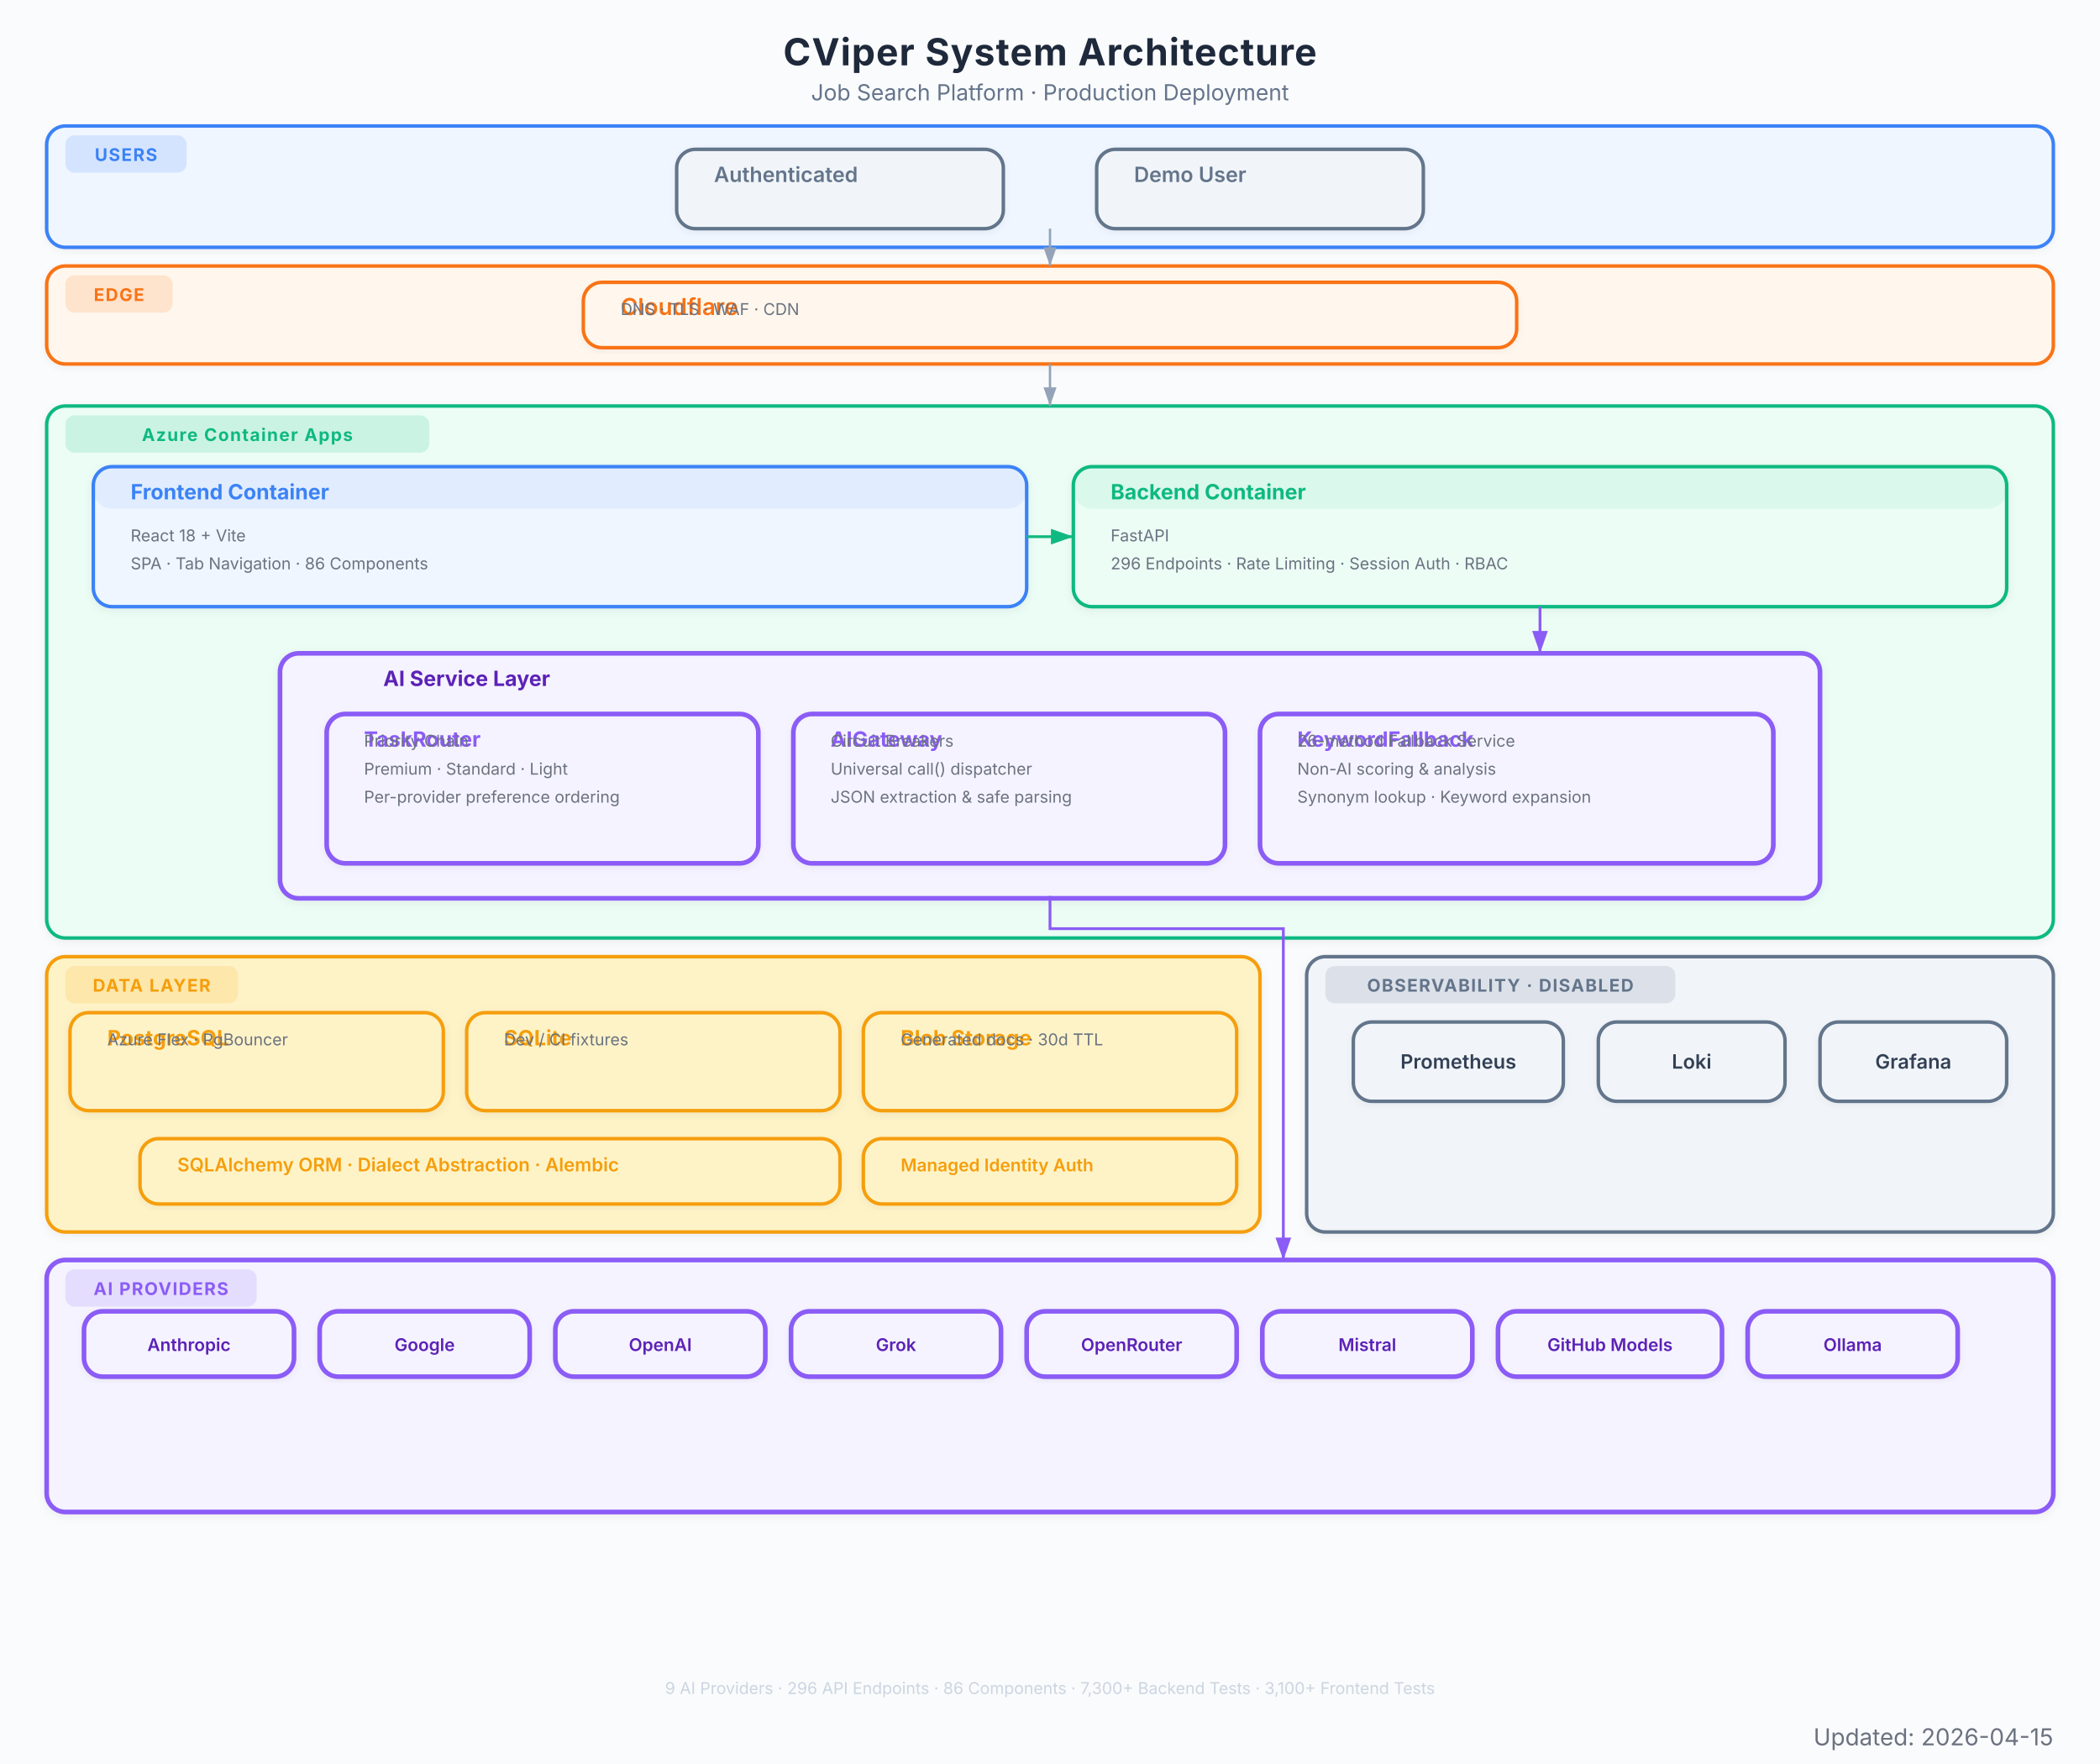
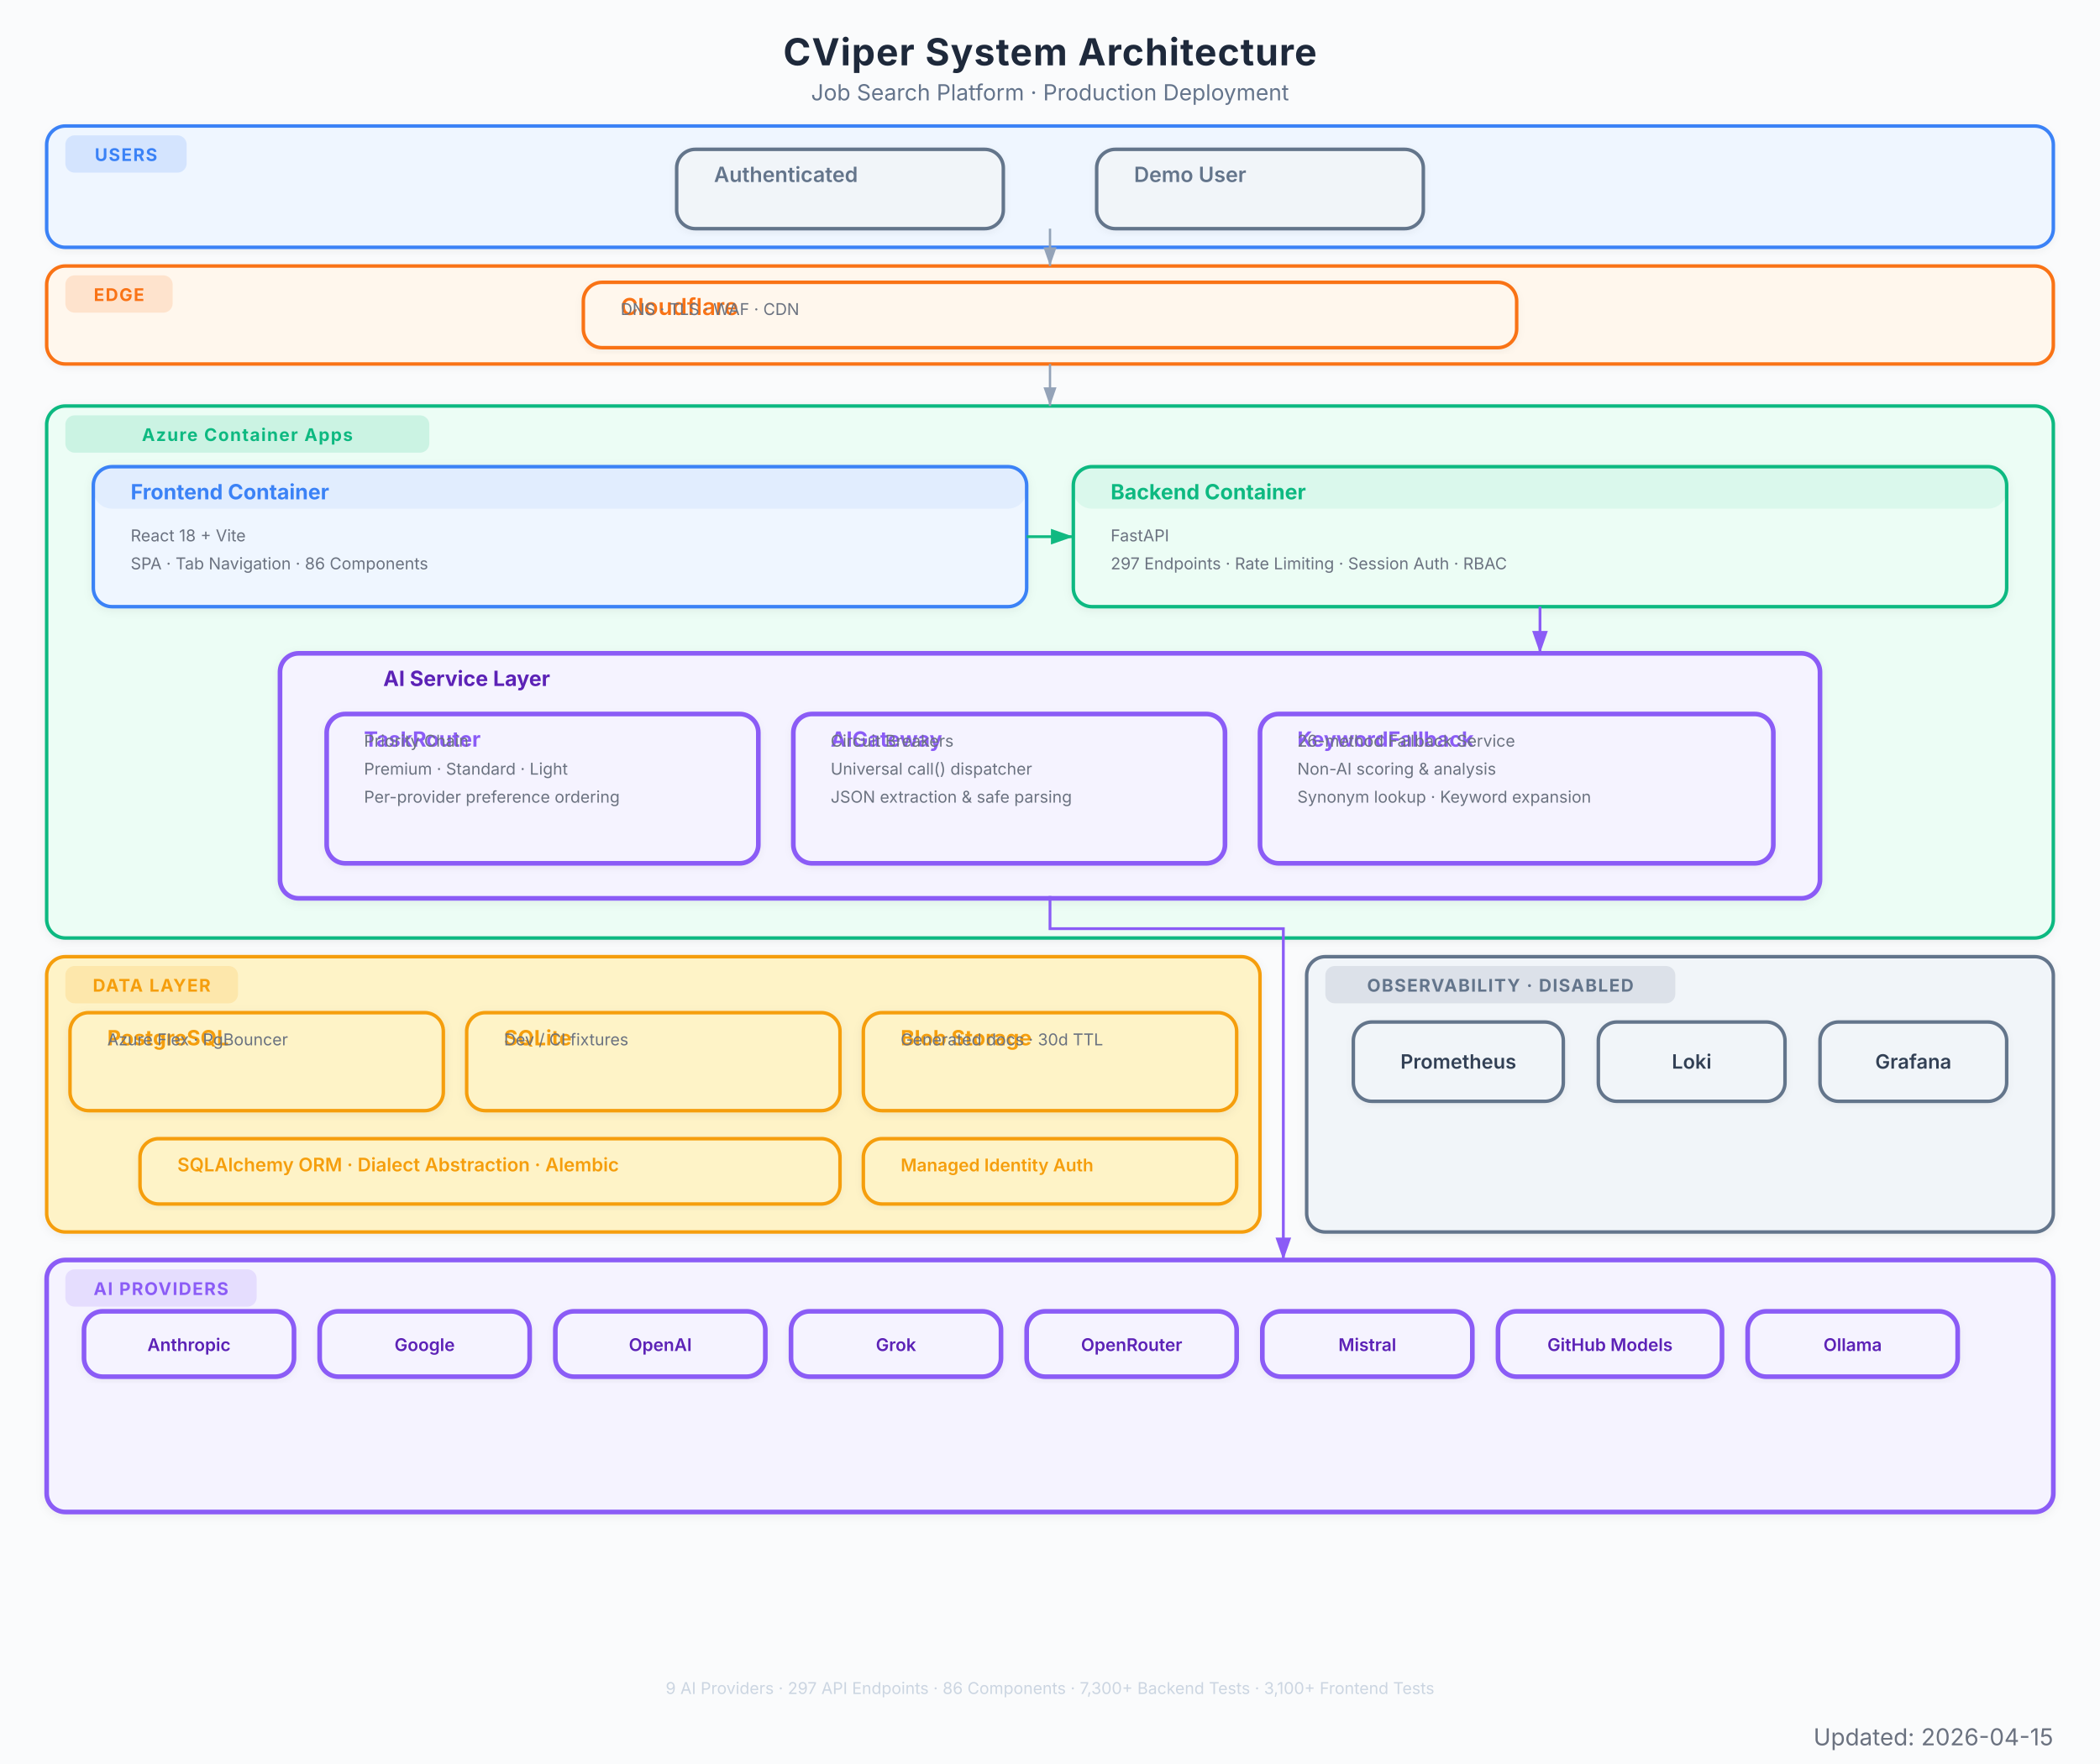
<svg xmlns="http://www.w3.org/2000/svg" viewBox="0 0 900 756" font-family="Inter, system-ui, -apple-system, sans-serif">
  <defs>
    <marker id="arrow" viewBox="0 0 10 7" refX="10" refY="3.5" markerWidth="8" markerHeight="6" orient="auto-start-reverse">
      <path d="M 0 0 L 10 3.5 L 0 7 z" fill="#94a3b8" />
    </marker>
    <marker id="arrow-red" viewBox="0 0 10 7" refX="10" refY="3.5" markerWidth="8" markerHeight="6" orient="auto-start-reverse">
      <path d="M 0 0 L 10 3.5 L 0 7 z" fill="#EF4444" />
    </marker>
    <marker id="arrow-blue" viewBox="0 0 10 7" refX="10" refY="3.5" markerWidth="8" markerHeight="6" orient="auto-start-reverse">
      <path d="M 0 0 L 10 3.5 L 0 7 z" fill="#3B82F6" />
    </marker>
    <marker id="arrow-green" viewBox="0 0 10 7" refX="10" refY="3.5" markerWidth="8" markerHeight="6" orient="auto-start-reverse">
      <path d="M 0 0 L 10 3.5 L 0 7 z" fill="#10B981" />
    </marker>
    <marker id="arrow-amber" viewBox="0 0 10 7" refX="10" refY="3.5" markerWidth="8" markerHeight="6" orient="auto-start-reverse">
      <path d="M 0 0 L 10 3.5 L 0 7 z" fill="#F97316" />
    </marker>
    <marker id="arrow-purple" viewBox="0 0 10 7" refX="10" refY="3.5" markerWidth="8" markerHeight="6" orient="auto-start-reverse">
      <path d="M 0 0 L 10 3.5 L 0 7 z" fill="#8B5CF6" />
    </marker>
    <filter id="shadow">
      <feDropShadow dx="0" dy="1" stdDeviation="2" flood-color="#000" flood-opacity="0.06" />
    </filter>
    <filter id="shadow-lg">
      <feDropShadow dx="0" dy="2" stdDeviation="3.5" flood-color="#000" flood-opacity="0.09" />
    </filter>
    <filter id="shadow-light">
      <feDropShadow dx="0" dy="1" stdDeviation="1.5" flood-color="#000" flood-opacity="0.05" />
    </filter>
  </defs>
  <rect width="900" height="756" fill="#fafbfc" />
  <text x="450" y="28" text-anchor="middle" font-size="16" font-weight="700" fill="#1e293b" letter-spacing="0.4">CViper System Architecture</text>
  <text x="450" y="43" text-anchor="middle" font-size="9.5" fill="#64748b">Job Search Platform  ·  Production Deployment</text>
  <g filter="url(#shadow-light)">
    <rect x="20" y="54" width="860" height="52" rx="8" fill="#eff6ff" stroke="#3B82F6" stroke-width="1.5" />
    <rect x="28" y="58" width="52" height="16" rx="4" fill="#3B82F6" opacity="0.15" />
    <text x="54" y="69" text-anchor="middle" font-size="7.5" font-weight="700" fill="#3B82F6" letter-spacing="0.5">USERS</text>
  </g>
  <g filter="url(#shadow-light)">
    <rect x="290" y="64" width="140" height="34" rx="8" fill="#f1f5f9" stroke="#64748b" stroke-width="1.5" />
    <rect x="290" y="64" width="140" height="0" rx="8" fill="#64748b" opacity="0.08" />
    <text x="306" y="78" font-size="9" font-weight="600" fill="#64748b">Authenticated</text>
  </g>
  <g filter="url(#shadow-light)">
    <rect x="470" y="64" width="140" height="34" rx="8" fill="#f1f5f9" stroke="#64748b" stroke-width="1.5" />
    <rect x="470" y="64" width="140" height="0" rx="8" fill="#64748b" opacity="0.08" />
    <text x="486" y="78" font-size="9" font-weight="600" fill="#64748b">Demo User</text>
  </g>
  <g filter="url(#shadow-light)">
    <rect x="20" y="114" width="860" height="42" rx="8" fill="#fff7ed" stroke="#F97316" stroke-width="1.5" />
    <rect x="28" y="118" width="46" height="16" rx="4" fill="#F97316" opacity="0.15" />
    <text x="51" y="129" text-anchor="middle" font-size="7.5" font-weight="700" fill="#F97316" letter-spacing="0.5">EDGE</text>
  </g>
  <g filter="url(#shadow-light)">
    <rect x="250" y="121" width="400" height="28" rx="8" fill="#fff7ed" stroke="#F97316" stroke-width="1.5" />
    <rect x="250" y="121" width="400" height="0" rx="8" fill="#F97316" opacity="0.08" />
    <text x="266" y="135" font-size="10" font-weight="600" fill="#F97316">Cloudflare</text>
    <text x="266" y="135" font-size="7" fill="#6b7280">DNS  ·  TLS  ·  WAF  ·  CDN</text>
  </g>
  <g filter="url(#shadow)">
    <rect x="20" y="174" width="860" height="228" rx="8" fill="#ecfdf5" stroke="#10B981" stroke-width="1.5" />
    <rect x="28" y="178" width="156" height="16" rx="4" fill="#10B981" opacity="0.15" />
    <text x="106" y="189" text-anchor="middle" font-size="7.5" font-weight="700" fill="#10B981" letter-spacing="0.5">Azure Container Apps</text>
  </g>
  <g filter="url(#shadow)">
    <rect x="40" y="200" width="400" height="60" rx="8" fill="#eff6ff" stroke="#3B82F6" stroke-width="1.5" />
    <rect x="40" y="200" width="400" height="18" rx="8" fill="#3B82F6" opacity="0.08" />
    <text x="56" y="214" font-size="9" font-weight="700" fill="#3B82F6">Frontend Container</text>
    <text x="56" y="232" font-size="7" fill="#6b7280">React 18 + Vite</text>
    <text x="56" y="244" font-size="7" fill="#6b7280">SPA  ·  Tab Navigation  ·  86 Components</text>
  </g>
  <g filter="url(#shadow)">
    <rect x="460" y="200" width="400" height="60" rx="8" fill="#ecfdf5" stroke="#10B981" stroke-width="1.5" />
    <rect x="460" y="200" width="400" height="18" rx="8" fill="#10B981" opacity="0.08" />
    <text x="476" y="214" font-size="9" font-weight="700" fill="#10B981">Backend Container</text>
    <text x="476" y="232" font-size="7" fill="#6b7280">FastAPI</text>
-     <text x="476" y="244" font-size="7" fill="#6b7280">296 Endpoints  ·  Rate Limiting  ·  Session Auth  ·  RBAC</text>
+     <text x="476" y="244" font-size="7" fill="#6b7280">297 Endpoints  ·  Rate Limiting  ·  Session Auth  ·  RBAC</text>
  </g>
  <g filter="url(#shadow)">
    <rect x="120" y="280" width="660" height="105" rx="8" fill="#f5f3ff" stroke="#8B5CF6" stroke-width="2" />
    <text x="200" y="294" text-anchor="middle" font-size="9" font-weight="700" fill="#5b21b6">AI Service Layer</text>
  </g>
  <g filter="url(#shadow-light)">
    <rect x="140" y="306" width="185" height="64" rx="8" fill="#f5f3ff" stroke="#8B5CF6" stroke-width="2" />
    <rect x="140" y="306" width="185" height="0" rx="8" fill="#8B5CF6" opacity="0.08" />
    <text x="156" y="320" font-size="9" font-weight="700" fill="#8B5CF6">TaskRouter</text>
    <text x="156" y="320" font-size="7" fill="#6b7280">Priority Chain</text>
    <text x="156" y="332" font-size="7" fill="#6b7280">Premium  ·  Standard  ·  Light</text>
    <text x="156" y="344" font-size="7" fill="#6b7280">Per-provider preference ordering</text>
  </g>
  <g filter="url(#shadow-light)">
    <rect x="340" y="306" width="185" height="64" rx="8" fill="#f5f3ff" stroke="#8B5CF6" stroke-width="2" />
    <rect x="340" y="306" width="185" height="0" rx="8" fill="#8B5CF6" opacity="0.08" />
    <text x="356" y="320" font-size="9" font-weight="700" fill="#8B5CF6">AIGateway</text>
    <text x="356" y="320" font-size="7" fill="#6b7280">Circuit Breakers</text>
    <text x="356" y="332" font-size="7" fill="#6b7280">Universal call() dispatcher</text>
    <text x="356" y="344" font-size="7" fill="#6b7280">JSON extraction &amp; safe parsing</text>
  </g>
  <g filter="url(#shadow-light)">
    <rect x="540" y="306" width="220" height="64" rx="8" fill="#f5f3ff" stroke="#8B5CF6" stroke-width="2" />
    <rect x="540" y="306" width="220" height="0" rx="8" fill="#8B5CF6" opacity="0.08" />
    <text x="556" y="320" font-size="9" font-weight="700" fill="#8B5CF6">KeywordFallback</text>
    <text x="556" y="320" font-size="7" fill="#6b7280">26-method Fallback Service</text>
    <text x="556" y="332" font-size="7" fill="#6b7280">Non-AI scoring &amp; analysis</text>
    <text x="556" y="344" font-size="7" fill="#6b7280">Synonym lookup · Keyword expansion</text>
  </g>
  <g filter="url(#shadow)">
    <rect x="20" y="410" width="520" height="118" rx="8" fill="#fef3c7" stroke="#F59E0B" stroke-width="1.5" />
    <rect x="28" y="414" width="74" height="16" rx="4" fill="#F59E0B" opacity="0.15" />
    <text x="65" y="425" text-anchor="middle" font-size="7.5" font-weight="700" fill="#F59E0B" letter-spacing="0.5">DATA LAYER</text>
  </g>
  <g filter="url(#shadow)">
    <rect x="30" y="434" width="160" height="42" rx="8" fill="#fef3c7" stroke="#F59E0B" stroke-width="1.5" />
    <rect x="30" y="434" width="160" height="0" rx="8" fill="#F59E0B" opacity="0" />
    <text x="46" y="448" font-size="9" font-weight="700" fill="#F59E0B">PostgreSQL</text>
    <text x="46" y="448" font-size="7" fill="#6b7280">Azure Flex  ·  PgBouncer</text>
  </g>
  <g filter="url(#shadow)">
    <rect x="200" y="434" width="160" height="42" rx="8" fill="#fef3c7" stroke="#F59E0B" stroke-width="1.5" />
    <rect x="200" y="434" width="160" height="0" rx="8" fill="#F59E0B" opacity="0" />
    <text x="216" y="448" font-size="9" font-weight="700" fill="#F59E0B">SQLite</text>
    <text x="216" y="448" font-size="7" fill="#6b7280">Dev / CI fixtures</text>
  </g>
  <g filter="url(#shadow)">
    <rect x="370" y="434" width="160" height="42" rx="8" fill="#fef3c7" stroke="#F59E0B" stroke-width="1.5" />
    <rect x="370" y="434" width="160" height="0" rx="8" fill="#F59E0B" opacity="0" />
    <text x="386" y="448" font-size="9" font-weight="700" fill="#F59E0B">Blob Storage</text>
    <text x="386" y="448" font-size="7" fill="#6b7280">Generated docs  ·  30d TTL</text>
  </g>
  <g filter="url(#shadow-light)">
    <rect x="60" y="488" width="300" height="28" rx="8" fill="#fef3c7" stroke="#F59E0B" stroke-width="1.5" />
    <rect x="60" y="488" width="300" height="0" rx="8" fill="#F59E0B" opacity="0" />
    <text x="76" y="502" font-size="8" font-weight="600" fill="#F59E0B">SQLAlchemy ORM  ·  Dialect Abstraction  ·  Alembic</text>
  </g>
  <g filter="url(#shadow-light)">
    <rect x="370" y="488" width="160" height="28" rx="8" fill="#fef3c7" stroke="#F59E0B" stroke-width="1.5" />
    <rect x="370" y="488" width="160" height="0" rx="8" fill="#F59E0B" opacity="0" />
    <text x="386" y="502" font-size="7.5" font-weight="600" fill="#F59E0B">Managed Identity Auth</text>
  </g>
  <g filter="url(#shadow)">
    <rect x="20" y="540" width="860" height="108" rx="8" fill="#f5f3ff" stroke="#8B5CF6" stroke-width="2" />
    <rect x="28" y="544" width="82" height="16" rx="4" fill="#8B5CF6" opacity="0.15" />
    <text x="69" y="555" text-anchor="middle" font-size="7.5" font-weight="700" fill="#8B5CF6" letter-spacing="0.5">AI PROVIDERS</text>
  </g>
  <g filter="url(#shadow-light)">
    <rect x="36" y="562" width="90" height="28" rx="8" fill="#f5f3ff" stroke="#8B5CF6" stroke-width="2" />
    <text x="81" y="579" text-anchor="middle" font-size="7.5" font-weight="600" fill="#5b21b6">Anthropic</text>
  </g>
  <g filter="url(#shadow-light)">
    <rect x="137" y="562" width="90" height="28" rx="8" fill="#f5f3ff" stroke="#8B5CF6" stroke-width="2" />
    <text x="182" y="579" text-anchor="middle" font-size="7.5" font-weight="600" fill="#5b21b6">Google</text>
  </g>
  <g filter="url(#shadow-light)">
    <rect x="238" y="562" width="90" height="28" rx="8" fill="#f5f3ff" stroke="#8B5CF6" stroke-width="2" />
    <text x="283" y="579" text-anchor="middle" font-size="7.5" font-weight="600" fill="#5b21b6">OpenAI</text>
  </g>
  <g filter="url(#shadow-light)">
    <rect x="339" y="562" width="90" height="28" rx="8" fill="#f5f3ff" stroke="#8B5CF6" stroke-width="2" />
    <text x="384" y="579" text-anchor="middle" font-size="7.5" font-weight="600" fill="#5b21b6">Grok</text>
  </g>
  <g filter="url(#shadow-light)">
    <rect x="440" y="562" width="90" height="28" rx="8" fill="#f5f3ff" stroke="#8B5CF6" stroke-width="2" />
    <text x="485" y="579" text-anchor="middle" font-size="7.5" font-weight="600" fill="#5b21b6">OpenRouter</text>
  </g>
  <g filter="url(#shadow-light)">
    <rect x="541" y="562" width="90" height="28" rx="8" fill="#f5f3ff" stroke="#8B5CF6" stroke-width="2" />
    <text x="586" y="579" text-anchor="middle" font-size="7.5" font-weight="600" fill="#5b21b6">Mistral</text>
  </g>
  <g filter="url(#shadow-light)">
    <rect x="642" y="562" width="96" height="28" rx="8" fill="#f5f3ff" stroke="#8B5CF6" stroke-width="2" />
    <text x="690" y="579" text-anchor="middle" font-size="7.5" font-weight="600" fill="#5b21b6">GitHub Models</text>
  </g>
  <g filter="url(#shadow-light)">
    <rect x="749" y="562" width="90" height="28" rx="8" fill="#f5f3ff" stroke="#8B5CF6" stroke-width="2" />
    <text x="794" y="579" text-anchor="middle" font-size="7.5" font-weight="600" fill="#5b21b6">Ollama</text>
  </g>
  <g filter="url(#shadow)">
    <rect x="560" y="410" width="320" height="118" rx="8" fill="#f1f5f9" stroke="#64748b" stroke-width="1.5" />
    <rect x="568" y="414" width="150" height="16" rx="4" fill="#64748b" opacity="0.15" />
    <text x="643" y="425" text-anchor="middle" font-size="7.5" font-weight="700" fill="#64748b" letter-spacing="0.5">OBSERVABILITY · DISABLED</text>
  </g>
  <g filter="url(#shadow-light)">
    <rect x="580" y="438" width="90" height="34" rx="8" fill="#f1f5f9" stroke="#64748b" stroke-width="1.5" />
    <text x="625" y="458" text-anchor="middle" font-size="8.5" font-weight="600" fill="#334155">Prometheus</text>
  </g>
  <g filter="url(#shadow-light)">
    <rect x="685" y="438" width="80" height="34" rx="8" fill="#f1f5f9" stroke="#64748b" stroke-width="1.5" />
    <text x="725" y="458" text-anchor="middle" font-size="8.5" font-weight="600" fill="#334155">Loki</text>
  </g>
  <g filter="url(#shadow-light)">
    <rect x="780" y="438" width="80" height="34" rx="8" fill="#f1f5f9" stroke="#64748b" stroke-width="1.5" />
    <text x="820" y="458" text-anchor="middle" font-size="8.5" font-weight="600" fill="#334155">Grafana</text>
  </g>
  <path d="M 450 98 L 450 114" stroke="#94a3b8" stroke-width="1.0" fill="none" marker-end="url(#arrow)" />
  <path d="M 450 156 L 450 174" stroke="#94a3b8" stroke-width="1.0" fill="none" marker-end="url(#arrow)" />
  <path d="M 440 230 L 460 230" stroke="#10B981" stroke-width="1.2" fill="none" marker-end="url(#arrow-green)" />
  <path d="M 660 260 L 660 280" stroke="#8B5CF6" stroke-width="1.2" fill="none" marker-end="url(#arrow-purple)" />
  <path d="M 450 384 L 450 398 L 550 398 L 550 532 L 550 540" stroke="#8B5CF6" stroke-width="1.2" fill="none" marker-end="url(#arrow-purple)" />
-   <text x="450" y="726" text-anchor="middle" font-size="7" fill="#cbd5e1">9 AI Providers  ·  296 API Endpoints  ·  86 Components  ·  7,300+ Backend Tests  ·  3,100+ Frontend Tests</text>
+   <text x="450" y="726" text-anchor="middle" font-size="7" fill="#cbd5e1">9 AI Providers  ·  297 API Endpoints  ·  86 Components  ·  7,300+ Backend Tests  ·  3,100+ Frontend Tests</text>
  <text x="880" y="748" text-anchor="end" font-size="10" fill="#6B7280">Updated: 2026-04-15</text>
</svg>
